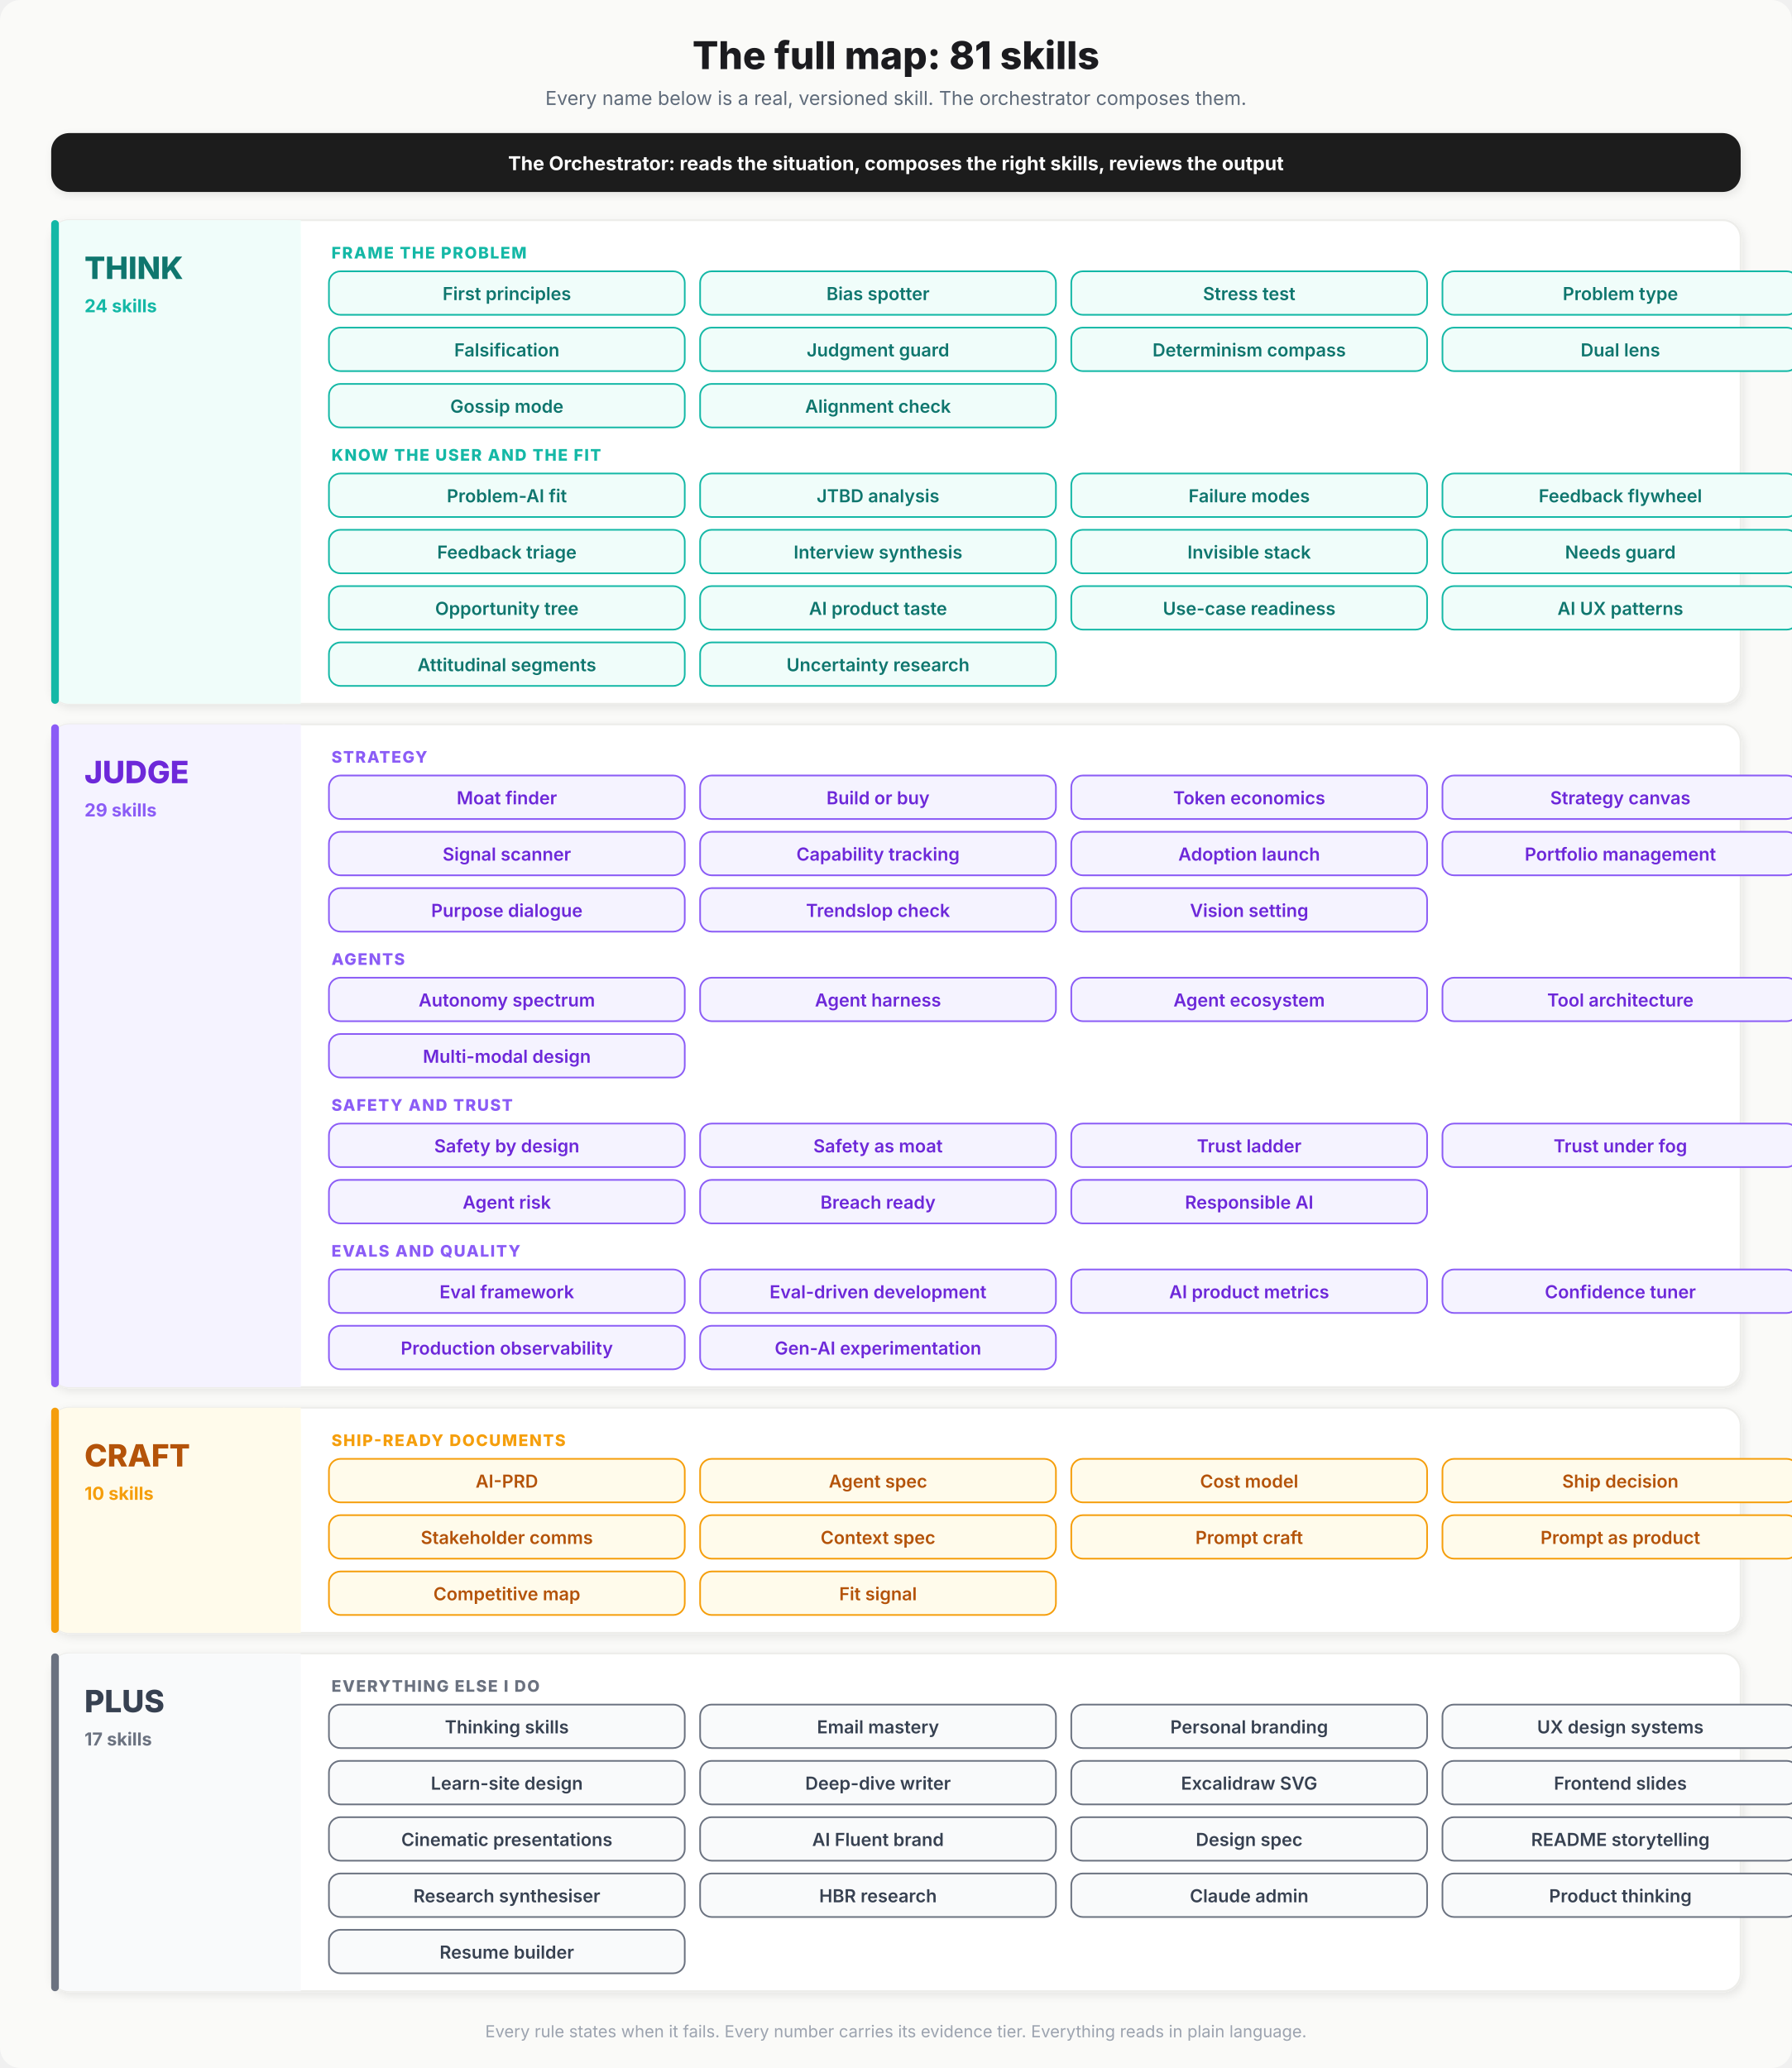
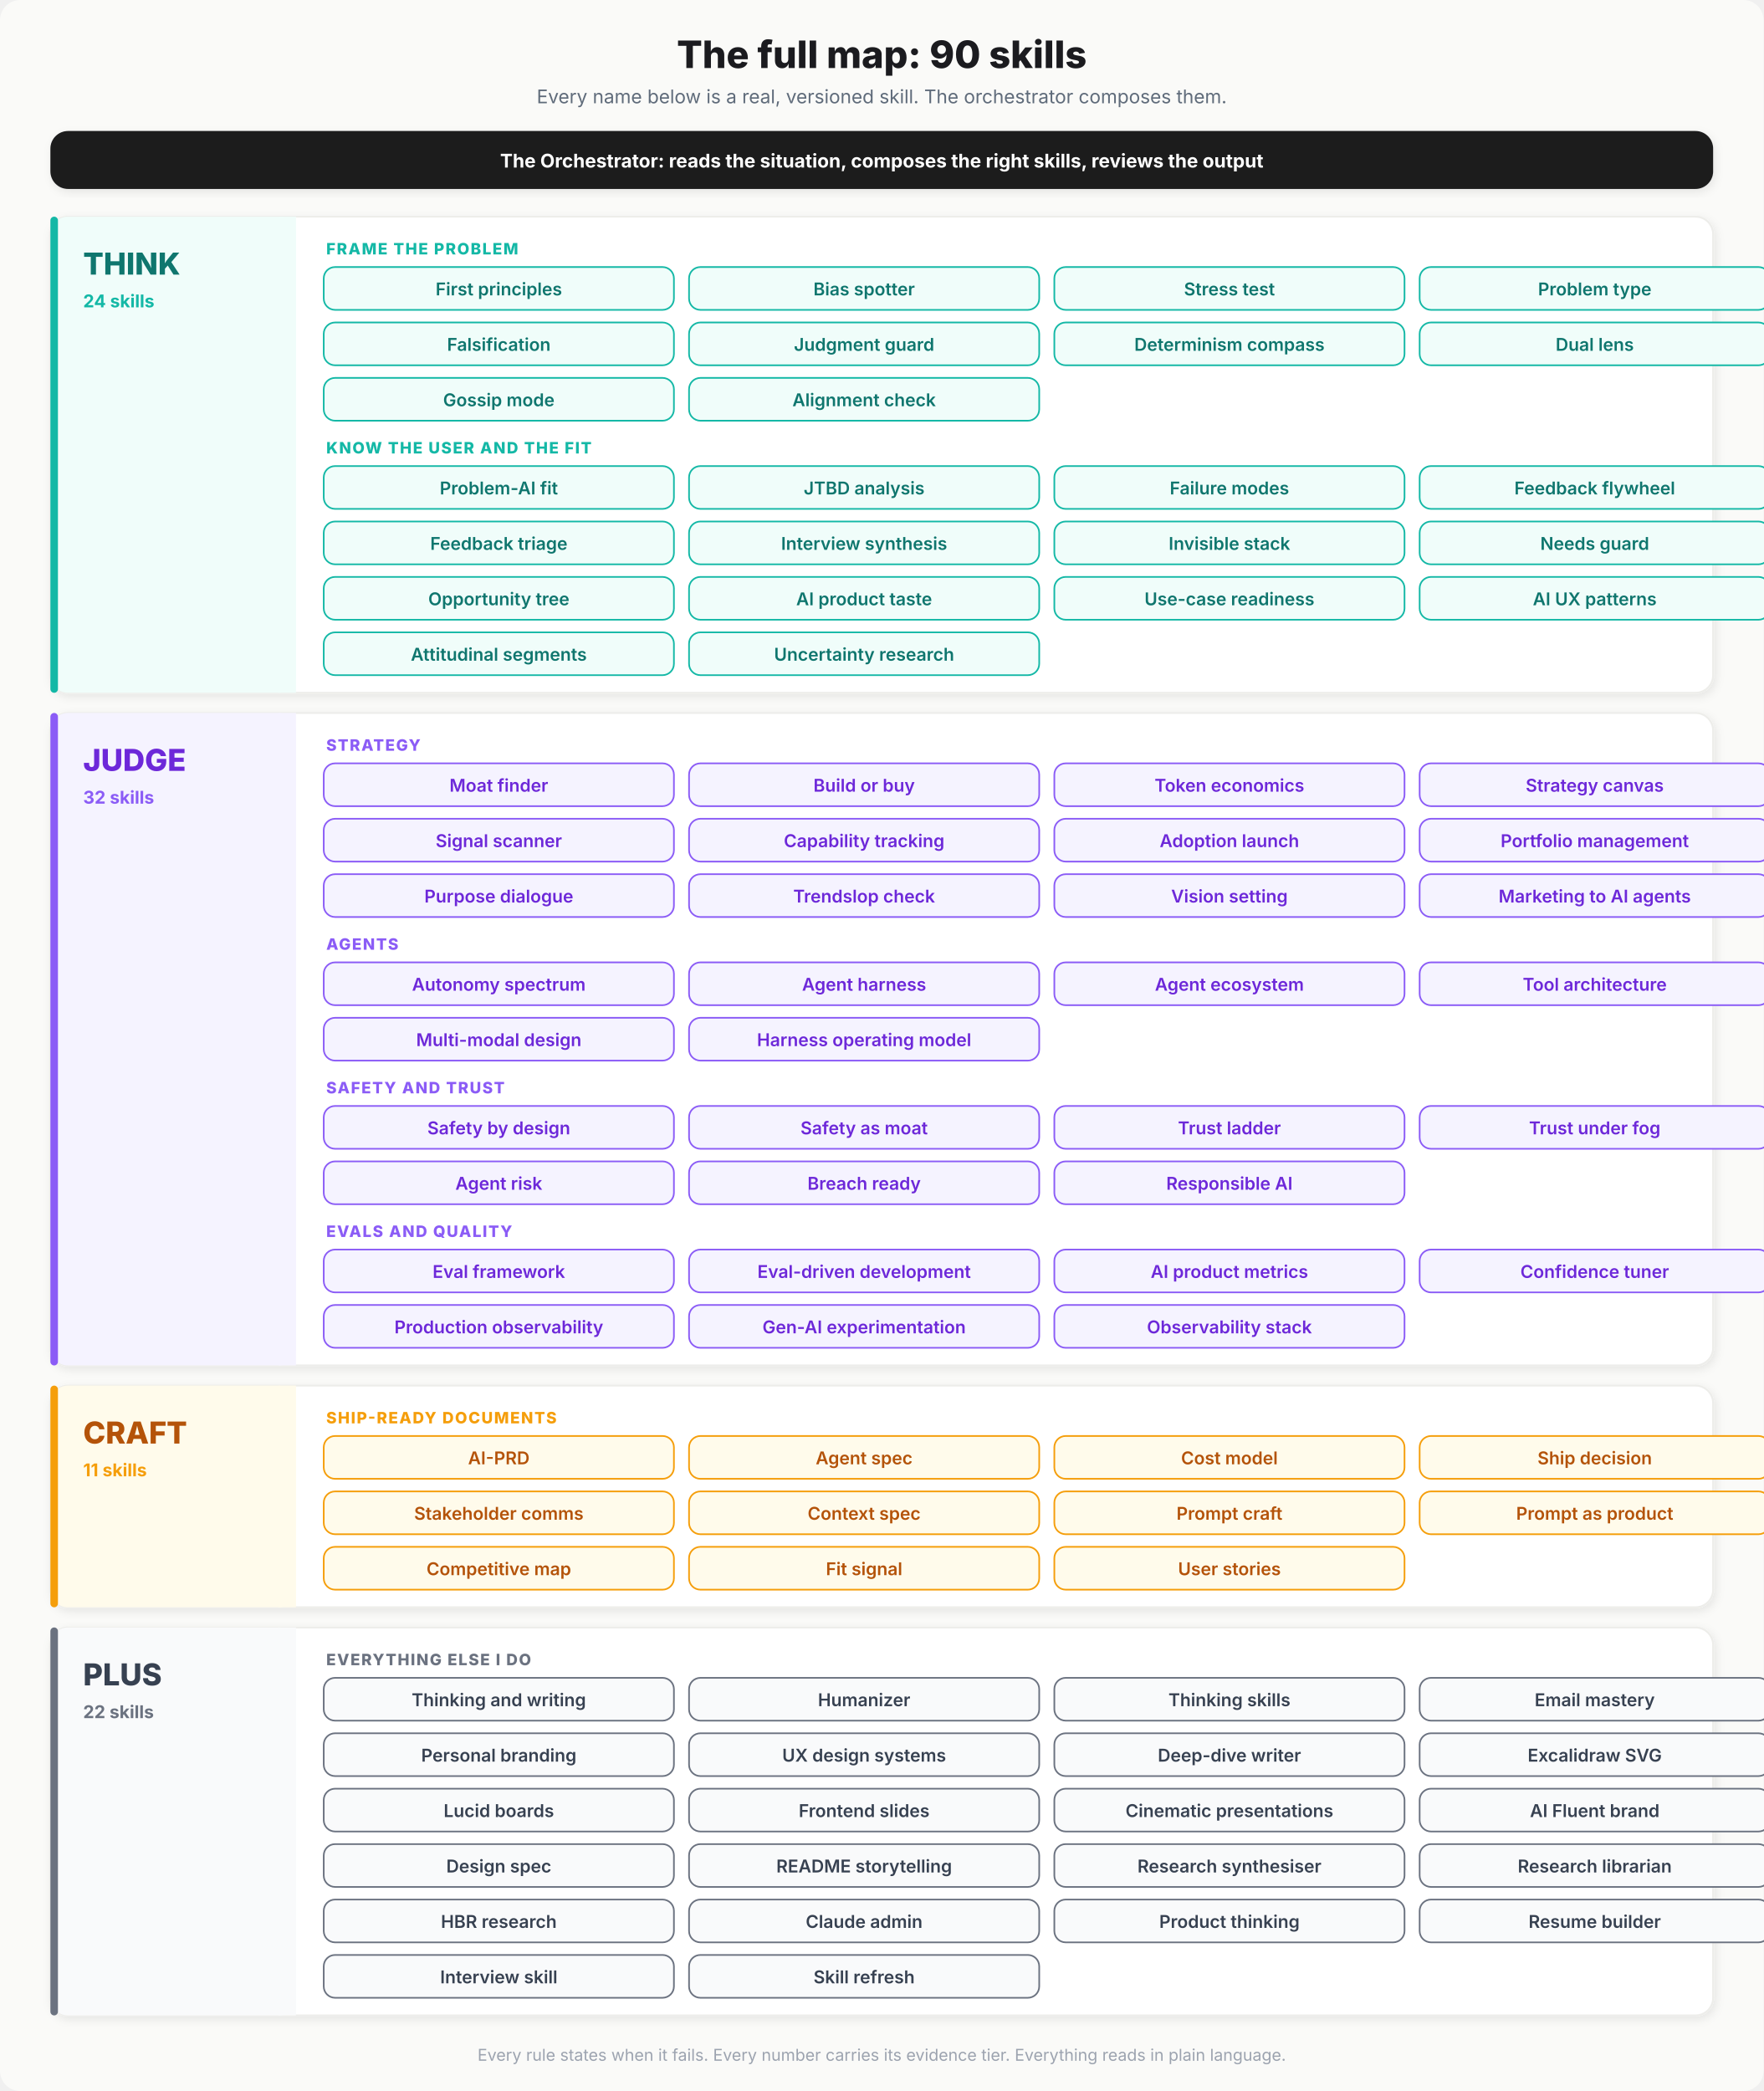
- <svg xmlns="http://www.w3.org/2000/svg" viewBox="0 0 1400 1616" font-family="Inter, -apple-system, sans-serif" role="img" aria-label="The full map of 81 skills">
+ <svg xmlns="http://www.w3.org/2000/svg" viewBox="0 0 1400 1660" font-family="Inter, -apple-system, sans-serif" role="img" aria-label="The full map of 90 skills">
  <defs>
    <filter id="s" x="-15%" y="-15%" width="130%" height="130%">
      <feDropShadow dx="1.5" dy="2.5" stdDeviation="3.5" flood-color="#00000015" />
    </filter>
  </defs>
-   <rect width="1400" height="1616" rx="16" fill="#FAFAF8" />
-   <text x="700" y="54" text-anchor="middle" fill="#1B1B1F" font-size="30" font-weight="800">The full map: 81 skills</text>
+   <rect width="1400" height="1660" rx="16" fill="#FAFAF8" />
+   <text x="700" y="54" text-anchor="middle" fill="#1B1B1F" font-size="30" font-weight="800">The full map: 90 skills</text>
  <text x="700" y="82" text-anchor="middle" fill="#5F6B7A" font-size="15">Every name below is a real, versioned skill. The orchestrator composes them.</text>
  <rect x="40" y="104" width="1320" height="46" rx="14" fill="#1B1B1F" filter="url(#s)" />
  <text x="700" y="133" text-anchor="middle" fill="#FFFFFF" font-size="15" font-weight="700">The Orchestrator: reads the situation, composes the right skills, reviews the output</text>
  <rect x="40" y="172" width="1320" height="378" rx="14" fill="#FFFFFF" stroke="#EDEDEA" stroke-width="1.5" filter="url(#s)" />
  <rect x="40" y="172" width="195" height="378" rx="14" fill="#F0FDFA" />
  <rect x="221" y="172" width="14" height="378" fill="#F0FDFA" />
  <rect x="40" y="172" width="6" height="378" rx="3" fill="#14B8A6" />
  <text x="66" y="218" fill="#0F766E" font-size="24" font-weight="800">THINK</text>
  <text x="66" y="244" fill="#14B8A6" font-size="14" font-weight="700">24 skills</text>
  <text x="259" y="202" fill="#14B8A6" font-size="12.5" font-weight="800" letter-spacing="1">FRAME THE PROBLEM</text>
  <rect x="257" y="212" width="278" height="34" rx="9" fill="#F0FDFA" stroke="#14B8A6" stroke-width="1.3" />
  <text x="396.0" y="234.5" text-anchor="middle" fill="#0F766E" font-size="14" font-weight="600">First principles</text>
  <rect x="547" y="212" width="278" height="34" rx="9" fill="#F0FDFA" stroke="#14B8A6" stroke-width="1.3" />
  <text x="686.0" y="234.5" text-anchor="middle" fill="#0F766E" font-size="14" font-weight="600">Bias spotter</text>
  <rect x="837" y="212" width="278" height="34" rx="9" fill="#F0FDFA" stroke="#14B8A6" stroke-width="1.3" />
  <text x="976.0" y="234.5" text-anchor="middle" fill="#0F766E" font-size="14" font-weight="600">Stress test</text>
  <rect x="1127" y="212" width="278" height="34" rx="9" fill="#F0FDFA" stroke="#14B8A6" stroke-width="1.3" />
  <text x="1266.0" y="234.5" text-anchor="middle" fill="#0F766E" font-size="14" font-weight="600">Problem type</text>
  <rect x="257" y="256" width="278" height="34" rx="9" fill="#F0FDFA" stroke="#14B8A6" stroke-width="1.3" />
  <text x="396.0" y="278.5" text-anchor="middle" fill="#0F766E" font-size="14" font-weight="600">Falsification</text>
  <rect x="547" y="256" width="278" height="34" rx="9" fill="#F0FDFA" stroke="#14B8A6" stroke-width="1.3" />
  <text x="686.0" y="278.5" text-anchor="middle" fill="#0F766E" font-size="14" font-weight="600">Judgment guard</text>
  <rect x="837" y="256" width="278" height="34" rx="9" fill="#F0FDFA" stroke="#14B8A6" stroke-width="1.3" />
  <text x="976.0" y="278.5" text-anchor="middle" fill="#0F766E" font-size="14" font-weight="600">Determinism compass</text>
  <rect x="1127" y="256" width="278" height="34" rx="9" fill="#F0FDFA" stroke="#14B8A6" stroke-width="1.3" />
  <text x="1266.0" y="278.5" text-anchor="middle" fill="#0F766E" font-size="14" font-weight="600">Dual lens</text>
  <rect x="257" y="300" width="278" height="34" rx="9" fill="#F0FDFA" stroke="#14B8A6" stroke-width="1.3" />
  <text x="396.0" y="322.5" text-anchor="middle" fill="#0F766E" font-size="14" font-weight="600">Gossip mode</text>
  <rect x="547" y="300" width="278" height="34" rx="9" fill="#F0FDFA" stroke="#14B8A6" stroke-width="1.3" />
  <text x="686.0" y="322.5" text-anchor="middle" fill="#0F766E" font-size="14" font-weight="600">Alignment check</text>
  <text x="259" y="360" fill="#14B8A6" font-size="12.5" font-weight="800" letter-spacing="1">KNOW THE USER AND THE FIT</text>
  <rect x="257" y="370" width="278" height="34" rx="9" fill="#F0FDFA" stroke="#14B8A6" stroke-width="1.3" />
  <text x="396.0" y="392.5" text-anchor="middle" fill="#0F766E" font-size="14" font-weight="600">Problem-AI fit</text>
  <rect x="547" y="370" width="278" height="34" rx="9" fill="#F0FDFA" stroke="#14B8A6" stroke-width="1.3" />
  <text x="686.0" y="392.5" text-anchor="middle" fill="#0F766E" font-size="14" font-weight="600">JTBD analysis</text>
  <rect x="837" y="370" width="278" height="34" rx="9" fill="#F0FDFA" stroke="#14B8A6" stroke-width="1.3" />
  <text x="976.0" y="392.5" text-anchor="middle" fill="#0F766E" font-size="14" font-weight="600">Failure modes</text>
  <rect x="1127" y="370" width="278" height="34" rx="9" fill="#F0FDFA" stroke="#14B8A6" stroke-width="1.3" />
  <text x="1266.0" y="392.5" text-anchor="middle" fill="#0F766E" font-size="14" font-weight="600">Feedback flywheel</text>
  <rect x="257" y="414" width="278" height="34" rx="9" fill="#F0FDFA" stroke="#14B8A6" stroke-width="1.3" />
  <text x="396.0" y="436.5" text-anchor="middle" fill="#0F766E" font-size="14" font-weight="600">Feedback triage</text>
  <rect x="547" y="414" width="278" height="34" rx="9" fill="#F0FDFA" stroke="#14B8A6" stroke-width="1.3" />
  <text x="686.0" y="436.5" text-anchor="middle" fill="#0F766E" font-size="14" font-weight="600">Interview synthesis</text>
  <rect x="837" y="414" width="278" height="34" rx="9" fill="#F0FDFA" stroke="#14B8A6" stroke-width="1.3" />
  <text x="976.0" y="436.5" text-anchor="middle" fill="#0F766E" font-size="14" font-weight="600">Invisible stack</text>
  <rect x="1127" y="414" width="278" height="34" rx="9" fill="#F0FDFA" stroke="#14B8A6" stroke-width="1.3" />
  <text x="1266.0" y="436.5" text-anchor="middle" fill="#0F766E" font-size="14" font-weight="600">Needs guard</text>
  <rect x="257" y="458" width="278" height="34" rx="9" fill="#F0FDFA" stroke="#14B8A6" stroke-width="1.3" />
  <text x="396.0" y="480.5" text-anchor="middle" fill="#0F766E" font-size="14" font-weight="600">Opportunity tree</text>
  <rect x="547" y="458" width="278" height="34" rx="9" fill="#F0FDFA" stroke="#14B8A6" stroke-width="1.3" />
  <text x="686.0" y="480.5" text-anchor="middle" fill="#0F766E" font-size="14" font-weight="600">AI product taste</text>
  <rect x="837" y="458" width="278" height="34" rx="9" fill="#F0FDFA" stroke="#14B8A6" stroke-width="1.3" />
  <text x="976.0" y="480.5" text-anchor="middle" fill="#0F766E" font-size="14" font-weight="600">Use-case readiness</text>
  <rect x="1127" y="458" width="278" height="34" rx="9" fill="#F0FDFA" stroke="#14B8A6" stroke-width="1.3" />
  <text x="1266.0" y="480.5" text-anchor="middle" fill="#0F766E" font-size="14" font-weight="600">AI UX patterns</text>
  <rect x="257" y="502" width="278" height="34" rx="9" fill="#F0FDFA" stroke="#14B8A6" stroke-width="1.3" />
  <text x="396.0" y="524.5" text-anchor="middle" fill="#0F766E" font-size="14" font-weight="600">Attitudinal segments</text>
  <rect x="547" y="502" width="278" height="34" rx="9" fill="#F0FDFA" stroke="#14B8A6" stroke-width="1.3" />
  <text x="686.0" y="524.5" text-anchor="middle" fill="#0F766E" font-size="14" font-weight="600">Uncertainty research</text>
  <rect x="40" y="566" width="1320" height="518" rx="14" fill="#FFFFFF" stroke="#EDEDEA" stroke-width="1.5" filter="url(#s)" />
  <rect x="40" y="566" width="195" height="518" rx="14" fill="#F5F3FF" />
  <rect x="221" y="566" width="14" height="518" fill="#F5F3FF" />
  <rect x="40" y="566" width="6" height="518" rx="3" fill="#8B5CF6" />
  <text x="66" y="612" fill="#6D28D9" font-size="24" font-weight="800">JUDGE</text>
-   <text x="66" y="638" fill="#8B5CF6" font-size="14" font-weight="700">29 skills</text>
+   <text x="66" y="638" fill="#8B5CF6" font-size="14" font-weight="700">32 skills</text>
  <text x="259" y="596" fill="#8B5CF6" font-size="12.5" font-weight="800" letter-spacing="1">STRATEGY</text>
  <rect x="257" y="606" width="278" height="34" rx="9" fill="#F5F3FF" stroke="#8B5CF6" stroke-width="1.3" />
  <text x="396.0" y="628.5" text-anchor="middle" fill="#6D28D9" font-size="14" font-weight="600">Moat finder</text>
  <rect x="547" y="606" width="278" height="34" rx="9" fill="#F5F3FF" stroke="#8B5CF6" stroke-width="1.3" />
  <text x="686.0" y="628.5" text-anchor="middle" fill="#6D28D9" font-size="14" font-weight="600">Build or buy</text>
  <rect x="837" y="606" width="278" height="34" rx="9" fill="#F5F3FF" stroke="#8B5CF6" stroke-width="1.3" />
  <text x="976.0" y="628.5" text-anchor="middle" fill="#6D28D9" font-size="14" font-weight="600">Token economics</text>
  <rect x="1127" y="606" width="278" height="34" rx="9" fill="#F5F3FF" stroke="#8B5CF6" stroke-width="1.3" />
  <text x="1266.0" y="628.5" text-anchor="middle" fill="#6D28D9" font-size="14" font-weight="600">Strategy canvas</text>
  <rect x="257" y="650" width="278" height="34" rx="9" fill="#F5F3FF" stroke="#8B5CF6" stroke-width="1.3" />
  <text x="396.0" y="672.5" text-anchor="middle" fill="#6D28D9" font-size="14" font-weight="600">Signal scanner</text>
  <rect x="547" y="650" width="278" height="34" rx="9" fill="#F5F3FF" stroke="#8B5CF6" stroke-width="1.3" />
  <text x="686.0" y="672.5" text-anchor="middle" fill="#6D28D9" font-size="14" font-weight="600">Capability tracking</text>
  <rect x="837" y="650" width="278" height="34" rx="9" fill="#F5F3FF" stroke="#8B5CF6" stroke-width="1.3" />
  <text x="976.0" y="672.5" text-anchor="middle" fill="#6D28D9" font-size="14" font-weight="600">Adoption launch</text>
  <rect x="1127" y="650" width="278" height="34" rx="9" fill="#F5F3FF" stroke="#8B5CF6" stroke-width="1.3" />
  <text x="1266.0" y="672.5" text-anchor="middle" fill="#6D28D9" font-size="14" font-weight="600">Portfolio management</text>
  <rect x="257" y="694" width="278" height="34" rx="9" fill="#F5F3FF" stroke="#8B5CF6" stroke-width="1.3" />
  <text x="396.0" y="716.5" text-anchor="middle" fill="#6D28D9" font-size="14" font-weight="600">Purpose dialogue</text>
  <rect x="547" y="694" width="278" height="34" rx="9" fill="#F5F3FF" stroke="#8B5CF6" stroke-width="1.3" />
  <text x="686.0" y="716.5" text-anchor="middle" fill="#6D28D9" font-size="14" font-weight="600">Trendslop check</text>
  <rect x="837" y="694" width="278" height="34" rx="9" fill="#F5F3FF" stroke="#8B5CF6" stroke-width="1.3" />
  <text x="976.0" y="716.5" text-anchor="middle" fill="#6D28D9" font-size="14" font-weight="600">Vision setting</text>
+   <rect x="1127" y="694" width="278" height="34" rx="9" fill="#F5F3FF" stroke="#8B5CF6" stroke-width="1.3" />
+   <text x="1266.0" y="716.5" text-anchor="middle" fill="#6D28D9" font-size="14" font-weight="600">Marketing to AI agents</text>
  <text x="259" y="754" fill="#8B5CF6" font-size="12.5" font-weight="800" letter-spacing="1">AGENTS</text>
  <rect x="257" y="764" width="278" height="34" rx="9" fill="#F5F3FF" stroke="#8B5CF6" stroke-width="1.3" />
  <text x="396.0" y="786.5" text-anchor="middle" fill="#6D28D9" font-size="14" font-weight="600">Autonomy spectrum</text>
  <rect x="547" y="764" width="278" height="34" rx="9" fill="#F5F3FF" stroke="#8B5CF6" stroke-width="1.3" />
  <text x="686.0" y="786.5" text-anchor="middle" fill="#6D28D9" font-size="14" font-weight="600">Agent harness</text>
  <rect x="837" y="764" width="278" height="34" rx="9" fill="#F5F3FF" stroke="#8B5CF6" stroke-width="1.3" />
  <text x="976.0" y="786.5" text-anchor="middle" fill="#6D28D9" font-size="14" font-weight="600">Agent ecosystem</text>
  <rect x="1127" y="764" width="278" height="34" rx="9" fill="#F5F3FF" stroke="#8B5CF6" stroke-width="1.3" />
  <text x="1266.0" y="786.5" text-anchor="middle" fill="#6D28D9" font-size="14" font-weight="600">Tool architecture</text>
  <rect x="257" y="808" width="278" height="34" rx="9" fill="#F5F3FF" stroke="#8B5CF6" stroke-width="1.3" />
  <text x="396.0" y="830.5" text-anchor="middle" fill="#6D28D9" font-size="14" font-weight="600">Multi-modal design</text>
+   <rect x="547" y="808" width="278" height="34" rx="9" fill="#F5F3FF" stroke="#8B5CF6" stroke-width="1.3" />
+   <text x="686.0" y="830.5" text-anchor="middle" fill="#6D28D9" font-size="14" font-weight="600">Harness operating model</text>
  <text x="259" y="868" fill="#8B5CF6" font-size="12.5" font-weight="800" letter-spacing="1">SAFETY AND TRUST</text>
  <rect x="257" y="878" width="278" height="34" rx="9" fill="#F5F3FF" stroke="#8B5CF6" stroke-width="1.3" />
  <text x="396.0" y="900.5" text-anchor="middle" fill="#6D28D9" font-size="14" font-weight="600">Safety by design</text>
  <rect x="547" y="878" width="278" height="34" rx="9" fill="#F5F3FF" stroke="#8B5CF6" stroke-width="1.3" />
  <text x="686.0" y="900.5" text-anchor="middle" fill="#6D28D9" font-size="14" font-weight="600">Safety as moat</text>
  <rect x="837" y="878" width="278" height="34" rx="9" fill="#F5F3FF" stroke="#8B5CF6" stroke-width="1.3" />
  <text x="976.0" y="900.5" text-anchor="middle" fill="#6D28D9" font-size="14" font-weight="600">Trust ladder</text>
  <rect x="1127" y="878" width="278" height="34" rx="9" fill="#F5F3FF" stroke="#8B5CF6" stroke-width="1.3" />
  <text x="1266.0" y="900.5" text-anchor="middle" fill="#6D28D9" font-size="14" font-weight="600">Trust under fog</text>
  <rect x="257" y="922" width="278" height="34" rx="9" fill="#F5F3FF" stroke="#8B5CF6" stroke-width="1.3" />
  <text x="396.0" y="944.5" text-anchor="middle" fill="#6D28D9" font-size="14" font-weight="600">Agent risk</text>
  <rect x="547" y="922" width="278" height="34" rx="9" fill="#F5F3FF" stroke="#8B5CF6" stroke-width="1.3" />
  <text x="686.0" y="944.5" text-anchor="middle" fill="#6D28D9" font-size="14" font-weight="600">Breach ready</text>
  <rect x="837" y="922" width="278" height="34" rx="9" fill="#F5F3FF" stroke="#8B5CF6" stroke-width="1.3" />
  <text x="976.0" y="944.5" text-anchor="middle" fill="#6D28D9" font-size="14" font-weight="600">Responsible AI</text>
  <text x="259" y="982" fill="#8B5CF6" font-size="12.5" font-weight="800" letter-spacing="1">EVALS AND QUALITY</text>
  <rect x="257" y="992" width="278" height="34" rx="9" fill="#F5F3FF" stroke="#8B5CF6" stroke-width="1.3" />
  <text x="396.0" y="1014.5" text-anchor="middle" fill="#6D28D9" font-size="14" font-weight="600">Eval framework</text>
  <rect x="547" y="992" width="278" height="34" rx="9" fill="#F5F3FF" stroke="#8B5CF6" stroke-width="1.3" />
  <text x="686.0" y="1014.5" text-anchor="middle" fill="#6D28D9" font-size="14" font-weight="600">Eval-driven development</text>
  <rect x="837" y="992" width="278" height="34" rx="9" fill="#F5F3FF" stroke="#8B5CF6" stroke-width="1.3" />
  <text x="976.0" y="1014.5" text-anchor="middle" fill="#6D28D9" font-size="14" font-weight="600">AI product metrics</text>
  <rect x="1127" y="992" width="278" height="34" rx="9" fill="#F5F3FF" stroke="#8B5CF6" stroke-width="1.3" />
  <text x="1266.0" y="1014.5" text-anchor="middle" fill="#6D28D9" font-size="14" font-weight="600">Confidence tuner</text>
  <rect x="257" y="1036" width="278" height="34" rx="9" fill="#F5F3FF" stroke="#8B5CF6" stroke-width="1.3" />
  <text x="396.0" y="1058.5" text-anchor="middle" fill="#6D28D9" font-size="14" font-weight="600">Production observability</text>
  <rect x="547" y="1036" width="278" height="34" rx="9" fill="#F5F3FF" stroke="#8B5CF6" stroke-width="1.3" />
  <text x="686.0" y="1058.5" text-anchor="middle" fill="#6D28D9" font-size="14" font-weight="600">Gen-AI experimentation</text>
+   <rect x="837" y="1036" width="278" height="34" rx="9" fill="#F5F3FF" stroke="#8B5CF6" stroke-width="1.3" />
+   <text x="976.0" y="1058.5" text-anchor="middle" fill="#6D28D9" font-size="14" font-weight="600">Observability stack</text>
  <rect x="40" y="1100" width="1320" height="176" rx="14" fill="#FFFFFF" stroke="#EDEDEA" stroke-width="1.5" filter="url(#s)" />
  <rect x="40" y="1100" width="195" height="176" rx="14" fill="#FFFBEB" />
  <rect x="221" y="1100" width="14" height="176" fill="#FFFBEB" />
  <rect x="40" y="1100" width="6" height="176" rx="3" fill="#F59E0B" />
  <text x="66" y="1146" fill="#B45309" font-size="24" font-weight="800">CRAFT</text>
-   <text x="66" y="1172" fill="#F59E0B" font-size="14" font-weight="700">10 skills</text>
+   <text x="66" y="1172" fill="#F59E0B" font-size="14" font-weight="700">11 skills</text>
  <text x="259" y="1130" fill="#F59E0B" font-size="12.5" font-weight="800" letter-spacing="1">SHIP-READY DOCUMENTS</text>
  <rect x="257" y="1140" width="278" height="34" rx="9" fill="#FFFBEB" stroke="#F59E0B" stroke-width="1.3" />
  <text x="396.0" y="1162.5" text-anchor="middle" fill="#B45309" font-size="14" font-weight="600">AI-PRD</text>
  <rect x="547" y="1140" width="278" height="34" rx="9" fill="#FFFBEB" stroke="#F59E0B" stroke-width="1.3" />
  <text x="686.0" y="1162.5" text-anchor="middle" fill="#B45309" font-size="14" font-weight="600">Agent spec</text>
  <rect x="837" y="1140" width="278" height="34" rx="9" fill="#FFFBEB" stroke="#F59E0B" stroke-width="1.3" />
  <text x="976.0" y="1162.5" text-anchor="middle" fill="#B45309" font-size="14" font-weight="600">Cost model</text>
  <rect x="1127" y="1140" width="278" height="34" rx="9" fill="#FFFBEB" stroke="#F59E0B" stroke-width="1.3" />
  <text x="1266.0" y="1162.5" text-anchor="middle" fill="#B45309" font-size="14" font-weight="600">Ship decision</text>
  <rect x="257" y="1184" width="278" height="34" rx="9" fill="#FFFBEB" stroke="#F59E0B" stroke-width="1.3" />
  <text x="396.0" y="1206.5" text-anchor="middle" fill="#B45309" font-size="14" font-weight="600">Stakeholder comms</text>
  <rect x="547" y="1184" width="278" height="34" rx="9" fill="#FFFBEB" stroke="#F59E0B" stroke-width="1.3" />
  <text x="686.0" y="1206.5" text-anchor="middle" fill="#B45309" font-size="14" font-weight="600">Context spec</text>
  <rect x="837" y="1184" width="278" height="34" rx="9" fill="#FFFBEB" stroke="#F59E0B" stroke-width="1.3" />
  <text x="976.0" y="1206.5" text-anchor="middle" fill="#B45309" font-size="14" font-weight="600">Prompt craft</text>
  <rect x="1127" y="1184" width="278" height="34" rx="9" fill="#FFFBEB" stroke="#F59E0B" stroke-width="1.3" />
  <text x="1266.0" y="1206.5" text-anchor="middle" fill="#B45309" font-size="14" font-weight="600">Prompt as product</text>
  <rect x="257" y="1228" width="278" height="34" rx="9" fill="#FFFBEB" stroke="#F59E0B" stroke-width="1.3" />
  <text x="396.0" y="1250.5" text-anchor="middle" fill="#B45309" font-size="14" font-weight="600">Competitive map</text>
  <rect x="547" y="1228" width="278" height="34" rx="9" fill="#FFFBEB" stroke="#F59E0B" stroke-width="1.3" />
  <text x="686.0" y="1250.5" text-anchor="middle" fill="#B45309" font-size="14" font-weight="600">Fit signal</text>
-   <rect x="40" y="1292" width="1320" height="264" rx="14" fill="#FFFFFF" stroke="#EDEDEA" stroke-width="1.5" filter="url(#s)" />
-   <rect x="40" y="1292" width="195" height="264" rx="14" fill="#F9FAFB" />
-   <rect x="221" y="1292" width="14" height="264" fill="#F9FAFB" />
-   <rect x="40" y="1292" width="6" height="264" rx="3" fill="#6B7280" />
+   <rect x="837" y="1228" width="278" height="34" rx="9" fill="#FFFBEB" stroke="#F59E0B" stroke-width="1.3" />
+   <text x="976.0" y="1250.5" text-anchor="middle" fill="#B45309" font-size="14" font-weight="600">User stories</text>
+   <rect x="40" y="1292" width="1320" height="308" rx="14" fill="#FFFFFF" stroke="#EDEDEA" stroke-width="1.5" filter="url(#s)" />
+   <rect x="40" y="1292" width="195" height="308" rx="14" fill="#F9FAFB" />
+   <rect x="221" y="1292" width="14" height="308" fill="#F9FAFB" />
+   <rect x="40" y="1292" width="6" height="308" rx="3" fill="#6B7280" />
  <text x="66" y="1338" fill="#374151" font-size="24" font-weight="800">PLUS</text>
-   <text x="66" y="1364" fill="#6B7280" font-size="14" font-weight="700">17 skills</text>
+   <text x="66" y="1364" fill="#6B7280" font-size="14" font-weight="700">22 skills</text>
  <text x="259" y="1322" fill="#6B7280" font-size="12.5" font-weight="800" letter-spacing="1">EVERYTHING ELSE I DO</text>
  <rect x="257" y="1332" width="278" height="34" rx="9" fill="#F9FAFB" stroke="#6B7280" stroke-width="1.3" />
-   <text x="396.0" y="1354.5" text-anchor="middle" fill="#374151" font-size="14" font-weight="600">Thinking skills</text>
+   <text x="396.0" y="1354.5" text-anchor="middle" fill="#374151" font-size="14" font-weight="600">Thinking and writing</text>
  <rect x="547" y="1332" width="278" height="34" rx="9" fill="#F9FAFB" stroke="#6B7280" stroke-width="1.3" />
-   <text x="686.0" y="1354.5" text-anchor="middle" fill="#374151" font-size="14" font-weight="600">Email mastery</text>
+   <text x="686.0" y="1354.5" text-anchor="middle" fill="#374151" font-size="14" font-weight="600">Humanizer</text>
  <rect x="837" y="1332" width="278" height="34" rx="9" fill="#F9FAFB" stroke="#6B7280" stroke-width="1.3" />
-   <text x="976.0" y="1354.5" text-anchor="middle" fill="#374151" font-size="14" font-weight="600">Personal branding</text>
+   <text x="976.0" y="1354.5" text-anchor="middle" fill="#374151" font-size="14" font-weight="600">Thinking skills</text>
  <rect x="1127" y="1332" width="278" height="34" rx="9" fill="#F9FAFB" stroke="#6B7280" stroke-width="1.3" />
-   <text x="1266.0" y="1354.5" text-anchor="middle" fill="#374151" font-size="14" font-weight="600">UX design systems</text>
+   <text x="1266.0" y="1354.5" text-anchor="middle" fill="#374151" font-size="14" font-weight="600">Email mastery</text>
  <rect x="257" y="1376" width="278" height="34" rx="9" fill="#F9FAFB" stroke="#6B7280" stroke-width="1.3" />
-   <text x="396.0" y="1398.5" text-anchor="middle" fill="#374151" font-size="14" font-weight="600">Learn-site design</text>
+   <text x="396.0" y="1398.5" text-anchor="middle" fill="#374151" font-size="14" font-weight="600">Personal branding</text>
  <rect x="547" y="1376" width="278" height="34" rx="9" fill="#F9FAFB" stroke="#6B7280" stroke-width="1.3" />
-   <text x="686.0" y="1398.5" text-anchor="middle" fill="#374151" font-size="14" font-weight="600">Deep-dive writer</text>
+   <text x="686.0" y="1398.5" text-anchor="middle" fill="#374151" font-size="14" font-weight="600">UX design systems</text>
  <rect x="837" y="1376" width="278" height="34" rx="9" fill="#F9FAFB" stroke="#6B7280" stroke-width="1.3" />
-   <text x="976.0" y="1398.5" text-anchor="middle" fill="#374151" font-size="14" font-weight="600">Excalidraw SVG</text>
+   <text x="976.0" y="1398.5" text-anchor="middle" fill="#374151" font-size="14" font-weight="600">Deep-dive writer</text>
  <rect x="1127" y="1376" width="278" height="34" rx="9" fill="#F9FAFB" stroke="#6B7280" stroke-width="1.3" />
-   <text x="1266.0" y="1398.5" text-anchor="middle" fill="#374151" font-size="14" font-weight="600">Frontend slides</text>
+   <text x="1266.0" y="1398.5" text-anchor="middle" fill="#374151" font-size="14" font-weight="600">Excalidraw SVG</text>
  <rect x="257" y="1420" width="278" height="34" rx="9" fill="#F9FAFB" stroke="#6B7280" stroke-width="1.3" />
-   <text x="396.0" y="1442.5" text-anchor="middle" fill="#374151" font-size="14" font-weight="600">Cinematic presentations</text>
+   <text x="396.0" y="1442.5" text-anchor="middle" fill="#374151" font-size="14" font-weight="600">Lucid boards</text>
  <rect x="547" y="1420" width="278" height="34" rx="9" fill="#F9FAFB" stroke="#6B7280" stroke-width="1.3" />
-   <text x="686.0" y="1442.5" text-anchor="middle" fill="#374151" font-size="14" font-weight="600">AI Fluent brand</text>
+   <text x="686.0" y="1442.5" text-anchor="middle" fill="#374151" font-size="14" font-weight="600">Frontend slides</text>
  <rect x="837" y="1420" width="278" height="34" rx="9" fill="#F9FAFB" stroke="#6B7280" stroke-width="1.3" />
-   <text x="976.0" y="1442.5" text-anchor="middle" fill="#374151" font-size="14" font-weight="600">Design spec</text>
+   <text x="976.0" y="1442.5" text-anchor="middle" fill="#374151" font-size="14" font-weight="600">Cinematic presentations</text>
  <rect x="1127" y="1420" width="278" height="34" rx="9" fill="#F9FAFB" stroke="#6B7280" stroke-width="1.3" />
-   <text x="1266.0" y="1442.5" text-anchor="middle" fill="#374151" font-size="14" font-weight="600">README storytelling</text>
+   <text x="1266.0" y="1442.5" text-anchor="middle" fill="#374151" font-size="14" font-weight="600">AI Fluent brand</text>
  <rect x="257" y="1464" width="278" height="34" rx="9" fill="#F9FAFB" stroke="#6B7280" stroke-width="1.3" />
-   <text x="396.0" y="1486.5" text-anchor="middle" fill="#374151" font-size="14" font-weight="600">Research synthesiser</text>
+   <text x="396.0" y="1486.5" text-anchor="middle" fill="#374151" font-size="14" font-weight="600">Design spec</text>
  <rect x="547" y="1464" width="278" height="34" rx="9" fill="#F9FAFB" stroke="#6B7280" stroke-width="1.3" />
-   <text x="686.0" y="1486.5" text-anchor="middle" fill="#374151" font-size="14" font-weight="600">HBR research</text>
+   <text x="686.0" y="1486.5" text-anchor="middle" fill="#374151" font-size="14" font-weight="600">README storytelling</text>
  <rect x="837" y="1464" width="278" height="34" rx="9" fill="#F9FAFB" stroke="#6B7280" stroke-width="1.3" />
-   <text x="976.0" y="1486.5" text-anchor="middle" fill="#374151" font-size="14" font-weight="600">Claude admin</text>
+   <text x="976.0" y="1486.5" text-anchor="middle" fill="#374151" font-size="14" font-weight="600">Research synthesiser</text>
  <rect x="1127" y="1464" width="278" height="34" rx="9" fill="#F9FAFB" stroke="#6B7280" stroke-width="1.3" />
-   <text x="1266.0" y="1486.5" text-anchor="middle" fill="#374151" font-size="14" font-weight="600">Product thinking</text>
+   <text x="1266.0" y="1486.5" text-anchor="middle" fill="#374151" font-size="14" font-weight="600">Research librarian</text>
  <rect x="257" y="1508" width="278" height="34" rx="9" fill="#F9FAFB" stroke="#6B7280" stroke-width="1.3" />
-   <text x="396.0" y="1530.5" text-anchor="middle" fill="#374151" font-size="14" font-weight="600">Resume builder</text>
-   <text x="700" y="1592" text-anchor="middle" fill="#9CA3AF" font-size="13">Every rule states when it fails. Every number carries its evidence tier. Everything reads in plain language.</text>
+   <text x="396.0" y="1530.5" text-anchor="middle" fill="#374151" font-size="14" font-weight="600">HBR research</text>
+   <rect x="547" y="1508" width="278" height="34" rx="9" fill="#F9FAFB" stroke="#6B7280" stroke-width="1.3" />
+   <text x="686.0" y="1530.5" text-anchor="middle" fill="#374151" font-size="14" font-weight="600">Claude admin</text>
+   <rect x="837" y="1508" width="278" height="34" rx="9" fill="#F9FAFB" stroke="#6B7280" stroke-width="1.3" />
+   <text x="976.0" y="1530.5" text-anchor="middle" fill="#374151" font-size="14" font-weight="600">Product thinking</text>
+   <rect x="1127" y="1508" width="278" height="34" rx="9" fill="#F9FAFB" stroke="#6B7280" stroke-width="1.3" />
+   <text x="1266.0" y="1530.5" text-anchor="middle" fill="#374151" font-size="14" font-weight="600">Resume builder</text>
+   <rect x="257" y="1552" width="278" height="34" rx="9" fill="#F9FAFB" stroke="#6B7280" stroke-width="1.3" />
+   <text x="396.0" y="1574.5" text-anchor="middle" fill="#374151" font-size="14" font-weight="600">Interview skill</text>
+   <rect x="547" y="1552" width="278" height="34" rx="9" fill="#F9FAFB" stroke="#6B7280" stroke-width="1.3" />
+   <text x="686.0" y="1574.5" text-anchor="middle" fill="#374151" font-size="14" font-weight="600">Skill refresh</text>
+   <text x="700" y="1636" text-anchor="middle" fill="#9CA3AF" font-size="13">Every rule states when it fails. Every number carries its evidence tier. Everything reads in plain language.</text>
</svg>
